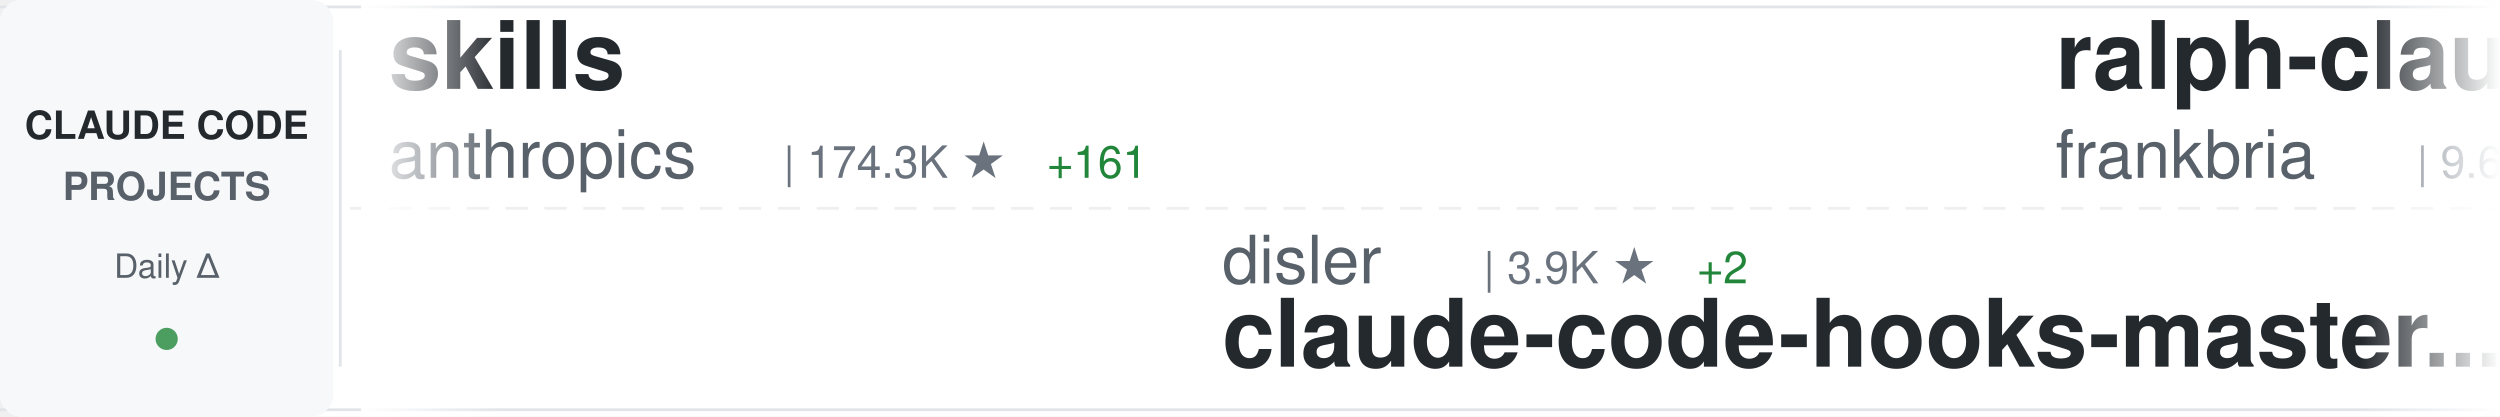
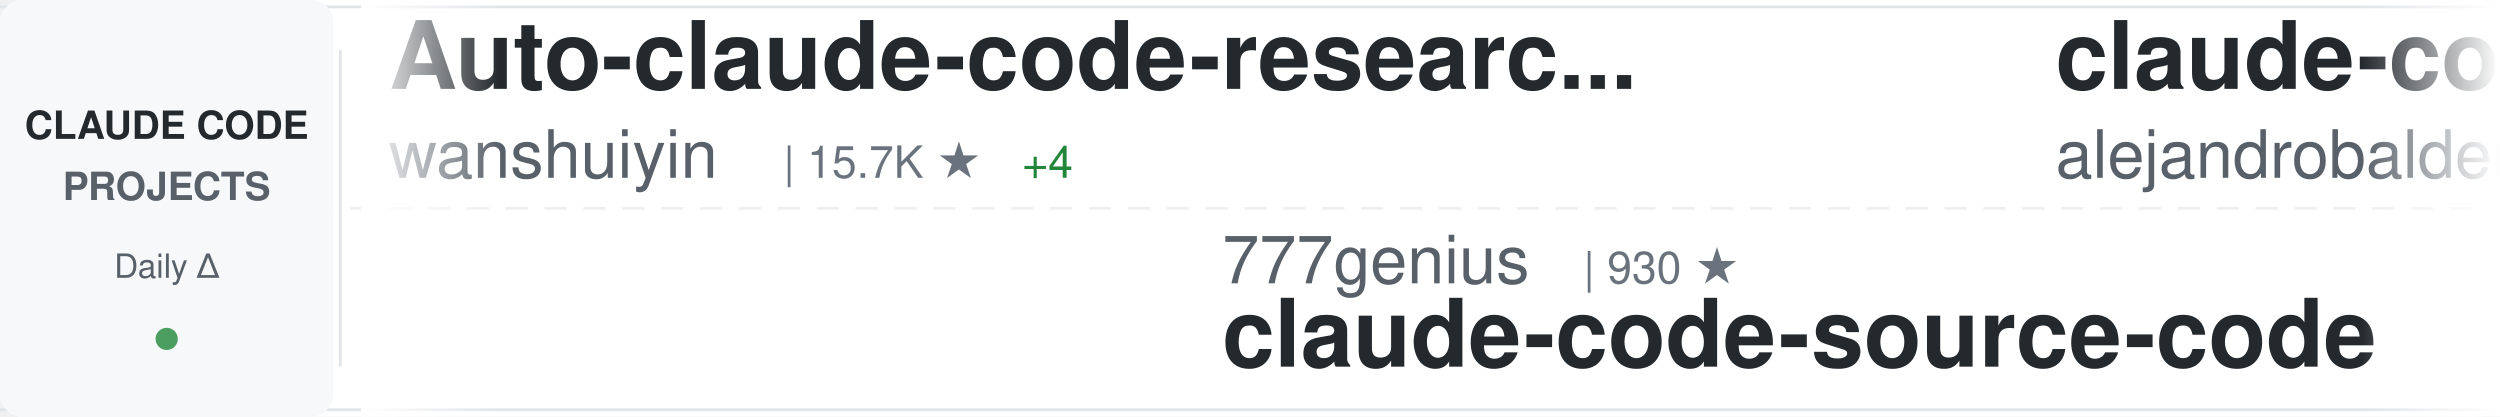
<svg xmlns="http://www.w3.org/2000/svg" width="900" height="150">
  <defs>
    <linearGradient id="awesomeLeftFade" x1="0%" y1="0%" x2="100%" y2="0%">
      <stop offset="0%" style="stop-color:#ffffff;stop-opacity:1" />
      <stop offset="100%" style="stop-color:#ffffff;stop-opacity:0" />
    </linearGradient>
    <linearGradient id="awesomeRightFade" x1="0%" y1="0%" x2="100%" y2="0%">
      <stop offset="0%" style="stop-color:#ffffff;stop-opacity:0" />
      <stop offset="100%" style="stop-color:#ffffff;stop-opacity:1" />
    </linearGradient>
  </defs>
  <rect width="900" height="150" fill="#ffffff" rx="8" />
  <rect x="0" y="2" width="900" height="1" fill="#e1e4e8" />
  <rect x="0" y="147" width="900" height="1" fill="#e1e4e8" />
  <line x1="0" y1="75" x2="900" y2="75" stroke="#e1e4e8" stroke-width="1" stroke-dasharray="8 6" opacity="0.6" />
  <rect x="0" y="0" width="120" height="150" fill="#f6f8fa" rx="8" />
  <text x="60" y="50" font-family="-apple-system, BlinkMacSystemFont, 'Segoe UI', Helvetica, Arial, sans-serif" font-size="14" font-weight="600" fill="#24292e" text-anchor="middle">CLAUDE CODE</text>
  <text x="60" y="72" font-family="-apple-system, BlinkMacSystemFont, 'Segoe UI', Helvetica, Arial, sans-serif" font-size="14" font-weight="600" fill="#586069" text-anchor="middle">PROJECTS</text>
  <text x="60" y="100" font-family="-apple-system, BlinkMacSystemFont, 'Segoe UI', Helvetica, Arial, sans-serif" font-size="12" font-weight="500" fill="#586069" text-anchor="middle">Daily Δ</text>
  <circle cx="60" cy="122" r="4" fill="#22863a" opacity="0.8" />
  <rect x="122" y="18" width="1" height="114" fill="#e1e4e8" />
  <clipPath id="awesomeTickerClip">
    <rect x="130" y="0" width="770" height="150" />
  </clipPath>
  <g clip-path="url(#awesomeTickerClip)">
    <g id="awesomeTickerItems">
      <animateTransform attributeName="transform" attributeType="XML" type="translate" from="0 0" to="-3000 0" dur="54s" repeatCount="indefinite" />
      <g transform="translate(0, 0)">
-         <text x="140" y="32" font-family="-apple-system, BlinkMacSystemFont, 'Segoe UI', Helvetica, Arial, sans-serif" font-size="34" font-weight="600" fill="#24292e">skills</text>
-         <text x="140" y="64" font-family="-apple-system, BlinkMacSystemFont, 'Segoe UI', Helvetica, Arial, sans-serif" font-size="24" font-weight="400" fill="#586069">anthropics</text>
-         <text x="282" y="64" font-family="-apple-system, BlinkMacSystemFont, 'Segoe UI', Helvetica, Arial, sans-serif" font-size="16" font-weight="500" fill="#6a737d">| 174.3K ★</text>
-         <text x="377" y="64" font-family="-apple-system, BlinkMacSystemFont, 'Segoe UI', Helvetica, Arial, sans-serif" font-size="16" font-weight="500" fill="#22863a"> +161</text>
+         <text x="140" y="32" font-family="-apple-system, BlinkMacSystemFont, 'Segoe UI', Helvetica, Arial, sans-serif" font-size="34" font-weight="600" fill="#24292e">Auto-claude-code-researc...</text>
+         <text x="140" y="64" font-family="-apple-system, BlinkMacSystemFont, 'Segoe UI', Helvetica, Arial, sans-serif" font-size="24" font-weight="400" fill="#586069">wanshuiyin</text>
+         <text x="282" y="64" font-family="-apple-system, BlinkMacSystemFont, 'Segoe UI', Helvetica, Arial, sans-serif" font-size="16" font-weight="500" fill="#6a737d">| 15.7K ★</text>
+         <text x="368" y="64" font-family="-apple-system, BlinkMacSystemFont, 'Segoe UI', Helvetica, Arial, sans-serif" font-size="16" font-weight="500" fill="#22863a"> +4</text>
      </g>
      <g transform="translate(300, 0)">
-         <text x="140" y="102" font-family="-apple-system, BlinkMacSystemFont, 'Segoe UI', Helvetica, Arial, sans-serif" font-size="24" font-weight="400" fill="#586069">disler</text>
-         <text x="234" y="102" font-family="-apple-system, BlinkMacSystemFont, 'Segoe UI', Helvetica, Arial, sans-serif" font-size="16" font-weight="500" fill="#6a737d">| 3.9K ★</text>
-         <text x="311" y="102" font-family="-apple-system, BlinkMacSystemFont, 'Segoe UI', Helvetica, Arial, sans-serif" font-size="16" font-weight="500" fill="#22863a"> +2</text>
-         <text x="140" y="132" font-family="-apple-system, BlinkMacSystemFont, 'Segoe UI', Helvetica, Arial, sans-serif" font-size="34" font-weight="600" fill="#24292e">claude-code-hooks-master...</text>
+         <text x="140" y="102" font-family="-apple-system, BlinkMacSystemFont, 'Segoe UI', Helvetica, Arial, sans-serif" font-size="24" font-weight="400" fill="#586069">777genius</text>
+         <text x="270" y="102" font-family="-apple-system, BlinkMacSystemFont, 'Segoe UI', Helvetica, Arial, sans-serif" font-size="16" font-weight="500" fill="#6a737d">| 930 ★</text>
+         <text x="140" y="132" font-family="-apple-system, BlinkMacSystemFont, 'Segoe UI', Helvetica, Arial, sans-serif" font-size="34" font-weight="600" fill="#24292e">claude-code-source-code</text>
      </g>
      <g transform="translate(600, 0)">
-         <text x="140" y="32" font-family="-apple-system, BlinkMacSystemFont, 'Segoe UI', Helvetica, Arial, sans-serif" font-size="34" font-weight="600" fill="#24292e">ralph-claude-code</text>
-         <text x="140" y="64" font-family="-apple-system, BlinkMacSystemFont, 'Segoe UI', Helvetica, Arial, sans-serif" font-size="24" font-weight="400" fill="#586069">frankbria</text>
-         <text x="270" y="64" font-family="-apple-system, BlinkMacSystemFont, 'Segoe UI', Helvetica, Arial, sans-serif" font-size="16" font-weight="500" fill="#6a737d">| 9.6K ★</text>
-         <text x="347" y="64" font-family="-apple-system, BlinkMacSystemFont, 'Segoe UI', Helvetica, Arial, sans-serif" font-size="16" font-weight="500" fill="#22863a"> +1</text>
+         <text x="140" y="32" font-family="-apple-system, BlinkMacSystemFont, 'Segoe UI', Helvetica, Arial, sans-serif" font-size="34" font-weight="600" fill="#24292e">claude-code-from-source</text>
+         <text x="140" y="64" font-family="-apple-system, BlinkMacSystemFont, 'Segoe UI', Helvetica, Arial, sans-serif" font-size="24" font-weight="400" fill="#586069">alejandrobalderas</text>
+         <text x="366" y="64" font-family="-apple-system, BlinkMacSystemFont, 'Segoe UI', Helvetica, Arial, sans-serif" font-size="16" font-weight="500" fill="#6a737d">| 2.8K ★</text>
      </g>
      <g transform="translate(900, 0)">
-         <text x="140" y="102" font-family="-apple-system, BlinkMacSystemFont, 'Segoe UI', Helvetica, Arial, sans-serif" font-size="24" font-weight="400" fill="#586069">jarmuine</text>
-         <text x="258" y="102" font-family="-apple-system, BlinkMacSystemFont, 'Segoe UI', Helvetica, Arial, sans-serif" font-size="16" font-weight="500" fill="#6a737d">| 2.3K ★</text>
+         <text x="140" y="102" font-family="-apple-system, BlinkMacSystemFont, 'Segoe UI', Helvetica, Arial, sans-serif" font-size="24" font-weight="400" fill="#586069">AICoderTudou</text>
+         <text x="306" y="102" font-family="-apple-system, BlinkMacSystemFont, 'Segoe UI', Helvetica, Arial, sans-serif" font-size="16" font-weight="500" fill="#6a737d">| 495 ★</text>
+         <text x="140" y="132" font-family="-apple-system, BlinkMacSystemFont, 'Segoe UI', Helvetica, Arial, sans-serif" font-size="34" font-weight="600" fill="#24292e">claude-code-tudou</text>
+       </g>
+       <g transform="translate(1200, 0)">
+         <text x="140" y="32" font-family="-apple-system, BlinkMacSystemFont, 'Segoe UI', Helvetica, Arial, sans-serif" font-size="34" font-weight="600" fill="#24292e">Claude-Code-Source-Study</text>
+         <text x="140" y="64" font-family="-apple-system, BlinkMacSystemFont, 'Segoe UI', Helvetica, Arial, sans-serif" font-size="24" font-weight="400" fill="#586069">luyao618</text>
+         <text x="258" y="64" font-family="-apple-system, BlinkMacSystemFont, 'Segoe UI', Helvetica, Arial, sans-serif" font-size="16" font-weight="500" fill="#6a737d">| 1.7K ★</text>
+       </g>
+       <g transform="translate(1500, 0)">
+         <text x="140" y="102" font-family="-apple-system, BlinkMacSystemFont, 'Segoe UI', Helvetica, Arial, sans-serif" font-size="24" font-weight="400" fill="#586069">mehmoodosman</text>
+         <text x="306" y="102" font-family="-apple-system, BlinkMacSystemFont, 'Segoe UI', Helvetica, Arial, sans-serif" font-size="16" font-weight="500" fill="#6a737d">| 173 ★</text>
        <text x="140" y="132" font-family="-apple-system, BlinkMacSystemFont, 'Segoe UI', Helvetica, Arial, sans-serif" font-size="34" font-weight="600" fill="#24292e">claude-code</text>
      </g>
-       <g transform="translate(1200, 0)">
-         <text x="140" y="32" font-family="-apple-system, BlinkMacSystemFont, 'Segoe UI', Helvetica, Arial, sans-serif" font-size="34" font-weight="600" fill="#24292e">ECC</text>
-         <text x="140" y="64" font-family="-apple-system, BlinkMacSystemFont, 'Segoe UI', Helvetica, Arial, sans-serif" font-size="24" font-weight="400" fill="#586069">affaan-m</text>
-         <text x="258" y="64" font-family="-apple-system, BlinkMacSystemFont, 'Segoe UI', Helvetica, Arial, sans-serif" font-size="16" font-weight="500" fill="#6a737d">| 248.9K ★</text>
-         <text x="353" y="64" font-family="-apple-system, BlinkMacSystemFont, 'Segoe UI', Helvetica, Arial, sans-serif" font-size="16" font-weight="500" fill="#22863a"> +341</text>
-       </g>
-       <g transform="translate(1500, 0)">
-         <text x="140" y="102" font-family="-apple-system, BlinkMacSystemFont, 'Segoe UI', Helvetica, Arial, sans-serif" font-size="24" font-weight="400" fill="#586069">kodu-ai</text>
-         <text x="246" y="102" font-family="-apple-system, BlinkMacSystemFont, 'Segoe UI', Helvetica, Arial, sans-serif" font-size="16" font-weight="500" fill="#6a737d">| 5.2K ★</text>
-         <text x="140" y="132" font-family="-apple-system, BlinkMacSystemFont, 'Segoe UI', Helvetica, Arial, sans-serif" font-size="34" font-weight="600" fill="#24292e">claude-coder</text>
-       </g>
      <g transform="translate(1800, 0)">
-         <text x="140" y="32" font-family="-apple-system, BlinkMacSystemFont, 'Segoe UI', Helvetica, Arial, sans-serif" font-size="34" font-weight="600" fill="#24292e">claude-code-from-scratch</text>
-         <text x="140" y="64" font-family="-apple-system, BlinkMacSystemFont, 'Segoe UI', Helvetica, Arial, sans-serif" font-size="24" font-weight="400" fill="#586069">Windy3f3f3f3f</text>
-         <text x="318" y="64" font-family="-apple-system, BlinkMacSystemFont, 'Segoe UI', Helvetica, Arial, sans-serif" font-size="16" font-weight="500" fill="#6a737d">| 2.6K ★</text>
-         <text x="395" y="64" font-family="-apple-system, BlinkMacSystemFont, 'Segoe UI', Helvetica, Arial, sans-serif" font-size="16" font-weight="500" fill="#22863a"> +1</text>
+         <text x="140" y="32" font-family="-apple-system, BlinkMacSystemFont, 'Segoe UI', Helvetica, Arial, sans-serif" font-size="34" font-weight="600" fill="#24292e">claude-code-base-action</text>
+         <text x="140" y="64" font-family="-apple-system, BlinkMacSystemFont, 'Segoe UI', Helvetica, Arial, sans-serif" font-size="24" font-weight="400" fill="#586069">anthropics</text>
+         <text x="282" y="64" font-family="-apple-system, BlinkMacSystemFont, 'Segoe UI', Helvetica, Arial, sans-serif" font-size="16" font-weight="500" fill="#6a737d">| 970 ★</text>
      </g>
      <g transform="translate(2100, 0)">
+         <text x="140" y="102" font-family="-apple-system, BlinkMacSystemFont, 'Segoe UI', Helvetica, Arial, sans-serif" font-size="24" font-weight="400" fill="#586069">anthropics</text>
+         <text x="282" y="102" font-family="-apple-system, BlinkMacSystemFont, 'Segoe UI', Helvetica, Arial, sans-serif" font-size="16" font-weight="500" fill="#6a737d">| 174.4K ★</text>
+         <text x="377" y="102" font-family="-apple-system, BlinkMacSystemFont, 'Segoe UI', Helvetica, Arial, sans-serif" font-size="16" font-weight="500" fill="#22863a"> +84</text>
+         <text x="140" y="132" font-family="-apple-system, BlinkMacSystemFont, 'Segoe UI', Helvetica, Arial, sans-serif" font-size="34" font-weight="600" fill="#24292e">skills</text>
+       </g>
+       <g transform="translate(2400, 0)">
+         <text x="140" y="32" font-family="-apple-system, BlinkMacSystemFont, 'Segoe UI', Helvetica, Arial, sans-serif" font-size="34" font-weight="600" fill="#24292e">claude-code-templates</text>
+         <text x="140" y="64" font-family="-apple-system, BlinkMacSystemFont, 'Segoe UI', Helvetica, Arial, sans-serif" font-size="24" font-weight="400" fill="#586069">davila7</text>
+         <text x="246" y="64" font-family="-apple-system, BlinkMacSystemFont, 'Segoe UI', Helvetica, Arial, sans-serif" font-size="16" font-weight="500" fill="#6a737d">| 30.5K ★</text>
+         <text x="332" y="64" font-family="-apple-system, BlinkMacSystemFont, 'Segoe UI', Helvetica, Arial, sans-serif" font-size="16" font-weight="500" fill="#22863a"> +4</text>
+       </g>
+       <g transform="translate(2700, 0)">
        <text x="140" y="102" font-family="-apple-system, BlinkMacSystemFont, 'Segoe UI', Helvetica, Arial, sans-serif" font-size="24" font-weight="400" fill="#586069">ccplugins</text>
        <text x="270" y="102" font-family="-apple-system, BlinkMacSystemFont, 'Segoe UI', Helvetica, Arial, sans-serif" font-size="16" font-weight="500" fill="#6a737d">| 931 ★</text>
        <text x="140" y="132" font-family="-apple-system, BlinkMacSystemFont, 'Segoe UI', Helvetica, Arial, sans-serif" font-size="34" font-weight="600" fill="#24292e">awesome-claude-code-plug...</text>
      </g>
-       <g transform="translate(2400, 0)">
-         <text x="140" y="32" font-family="-apple-system, BlinkMacSystemFont, 'Segoe UI', Helvetica, Arial, sans-serif" font-size="34" font-weight="600" fill="#24292e">claude-code-tips</text>
-         <text x="140" y="64" font-family="-apple-system, BlinkMacSystemFont, 'Segoe UI', Helvetica, Arial, sans-serif" font-size="24" font-weight="400" fill="#586069">ykdojo</text>
-         <text x="234" y="64" font-family="-apple-system, BlinkMacSystemFont, 'Segoe UI', Helvetica, Arial, sans-serif" font-size="16" font-weight="500" fill="#6a737d">| 10.0K ★</text>
-         <text x="320" y="64" font-family="-apple-system, BlinkMacSystemFont, 'Segoe UI', Helvetica, Arial, sans-serif" font-size="16" font-weight="500" fill="#22863a"> +2</text>
-       </g>
-       <g transform="translate(2700, 0)">
-         <text x="140" y="102" font-family="-apple-system, BlinkMacSystemFont, 'Segoe UI', Helvetica, Arial, sans-serif" font-size="24" font-weight="400" fill="#586069">Yuyz0112</text>
-         <text x="258" y="102" font-family="-apple-system, BlinkMacSystemFont, 'Segoe UI', Helvetica, Arial, sans-serif" font-size="16" font-weight="500" fill="#6a737d">| 2.4K ★</text>
-         <text x="140" y="132" font-family="-apple-system, BlinkMacSystemFont, 'Segoe UI', Helvetica, Arial, sans-serif" font-size="34" font-weight="600" fill="#24292e">claude-code-reverse</text>
-       </g>
      <g transform="translate(3000, 0)">
-         <text x="140" y="32" font-family="-apple-system, BlinkMacSystemFont, 'Segoe UI', Helvetica, Arial, sans-serif" font-size="34" font-weight="600" fill="#24292e">skills</text>
-         <text x="140" y="64" font-family="-apple-system, BlinkMacSystemFont, 'Segoe UI', Helvetica, Arial, sans-serif" font-size="24" font-weight="400" fill="#586069">anthropics</text>
-         <text x="282" y="64" font-family="-apple-system, BlinkMacSystemFont, 'Segoe UI', Helvetica, Arial, sans-serif" font-size="16" font-weight="500" fill="#6a737d">| 174.3K ★</text>
-         <text x="377" y="64" font-family="-apple-system, BlinkMacSystemFont, 'Segoe UI', Helvetica, Arial, sans-serif" font-size="16" font-weight="500" fill="#22863a"> +161</text>
+         <text x="140" y="32" font-family="-apple-system, BlinkMacSystemFont, 'Segoe UI', Helvetica, Arial, sans-serif" font-size="34" font-weight="600" fill="#24292e">Auto-claude-code-researc...</text>
+         <text x="140" y="64" font-family="-apple-system, BlinkMacSystemFont, 'Segoe UI', Helvetica, Arial, sans-serif" font-size="24" font-weight="400" fill="#586069">wanshuiyin</text>
+         <text x="282" y="64" font-family="-apple-system, BlinkMacSystemFont, 'Segoe UI', Helvetica, Arial, sans-serif" font-size="16" font-weight="500" fill="#6a737d">| 15.7K ★</text>
+         <text x="368" y="64" font-family="-apple-system, BlinkMacSystemFont, 'Segoe UI', Helvetica, Arial, sans-serif" font-size="16" font-weight="500" fill="#22863a"> +4</text>
      </g>
      <g transform="translate(3300, 0)">
-         <text x="140" y="102" font-family="-apple-system, BlinkMacSystemFont, 'Segoe UI', Helvetica, Arial, sans-serif" font-size="24" font-weight="400" fill="#586069">disler</text>
-         <text x="234" y="102" font-family="-apple-system, BlinkMacSystemFont, 'Segoe UI', Helvetica, Arial, sans-serif" font-size="16" font-weight="500" fill="#6a737d">| 3.9K ★</text>
-         <text x="311" y="102" font-family="-apple-system, BlinkMacSystemFont, 'Segoe UI', Helvetica, Arial, sans-serif" font-size="16" font-weight="500" fill="#22863a"> +2</text>
-         <text x="140" y="132" font-family="-apple-system, BlinkMacSystemFont, 'Segoe UI', Helvetica, Arial, sans-serif" font-size="34" font-weight="600" fill="#24292e">claude-code-hooks-master...</text>
+         <text x="140" y="102" font-family="-apple-system, BlinkMacSystemFont, 'Segoe UI', Helvetica, Arial, sans-serif" font-size="24" font-weight="400" fill="#586069">777genius</text>
+         <text x="270" y="102" font-family="-apple-system, BlinkMacSystemFont, 'Segoe UI', Helvetica, Arial, sans-serif" font-size="16" font-weight="500" fill="#6a737d">| 930 ★</text>
+         <text x="140" y="132" font-family="-apple-system, BlinkMacSystemFont, 'Segoe UI', Helvetica, Arial, sans-serif" font-size="34" font-weight="600" fill="#24292e">claude-code-source-code</text>
      </g>
      <g transform="translate(3600, 0)">
-         <text x="140" y="32" font-family="-apple-system, BlinkMacSystemFont, 'Segoe UI', Helvetica, Arial, sans-serif" font-size="34" font-weight="600" fill="#24292e">ralph-claude-code</text>
-         <text x="140" y="64" font-family="-apple-system, BlinkMacSystemFont, 'Segoe UI', Helvetica, Arial, sans-serif" font-size="24" font-weight="400" fill="#586069">frankbria</text>
-         <text x="270" y="64" font-family="-apple-system, BlinkMacSystemFont, 'Segoe UI', Helvetica, Arial, sans-serif" font-size="16" font-weight="500" fill="#6a737d">| 9.6K ★</text>
-         <text x="347" y="64" font-family="-apple-system, BlinkMacSystemFont, 'Segoe UI', Helvetica, Arial, sans-serif" font-size="16" font-weight="500" fill="#22863a"> +1</text>
+         <text x="140" y="32" font-family="-apple-system, BlinkMacSystemFont, 'Segoe UI', Helvetica, Arial, sans-serif" font-size="34" font-weight="600" fill="#24292e">claude-code-from-source</text>
+         <text x="140" y="64" font-family="-apple-system, BlinkMacSystemFont, 'Segoe UI', Helvetica, Arial, sans-serif" font-size="24" font-weight="400" fill="#586069">alejandrobalderas</text>
+         <text x="366" y="64" font-family="-apple-system, BlinkMacSystemFont, 'Segoe UI', Helvetica, Arial, sans-serif" font-size="16" font-weight="500" fill="#6a737d">| 2.8K ★</text>
      </g>
      <g transform="translate(3900, 0)">
-         <text x="140" y="102" font-family="-apple-system, BlinkMacSystemFont, 'Segoe UI', Helvetica, Arial, sans-serif" font-size="24" font-weight="400" fill="#586069">jarmuine</text>
-         <text x="258" y="102" font-family="-apple-system, BlinkMacSystemFont, 'Segoe UI', Helvetica, Arial, sans-serif" font-size="16" font-weight="500" fill="#6a737d">| 2.3K ★</text>
-         <text x="140" y="132" font-family="-apple-system, BlinkMacSystemFont, 'Segoe UI', Helvetica, Arial, sans-serif" font-size="34" font-weight="600" fill="#24292e">claude-code</text>
+         <text x="140" y="102" font-family="-apple-system, BlinkMacSystemFont, 'Segoe UI', Helvetica, Arial, sans-serif" font-size="24" font-weight="400" fill="#586069">AICoderTudou</text>
+         <text x="306" y="102" font-family="-apple-system, BlinkMacSystemFont, 'Segoe UI', Helvetica, Arial, sans-serif" font-size="16" font-weight="500" fill="#6a737d">| 495 ★</text>
+         <text x="140" y="132" font-family="-apple-system, BlinkMacSystemFont, 'Segoe UI', Helvetica, Arial, sans-serif" font-size="34" font-weight="600" fill="#24292e">claude-code-tudou</text>
      </g>
    </g>
  </g>
  <rect x="130" y="0" width="50" height="150" fill="url(#awesomeLeftFade)" />
  <rect x="850" y="0" width="50" height="150" fill="url(#awesomeRightFade)" />
</svg>
